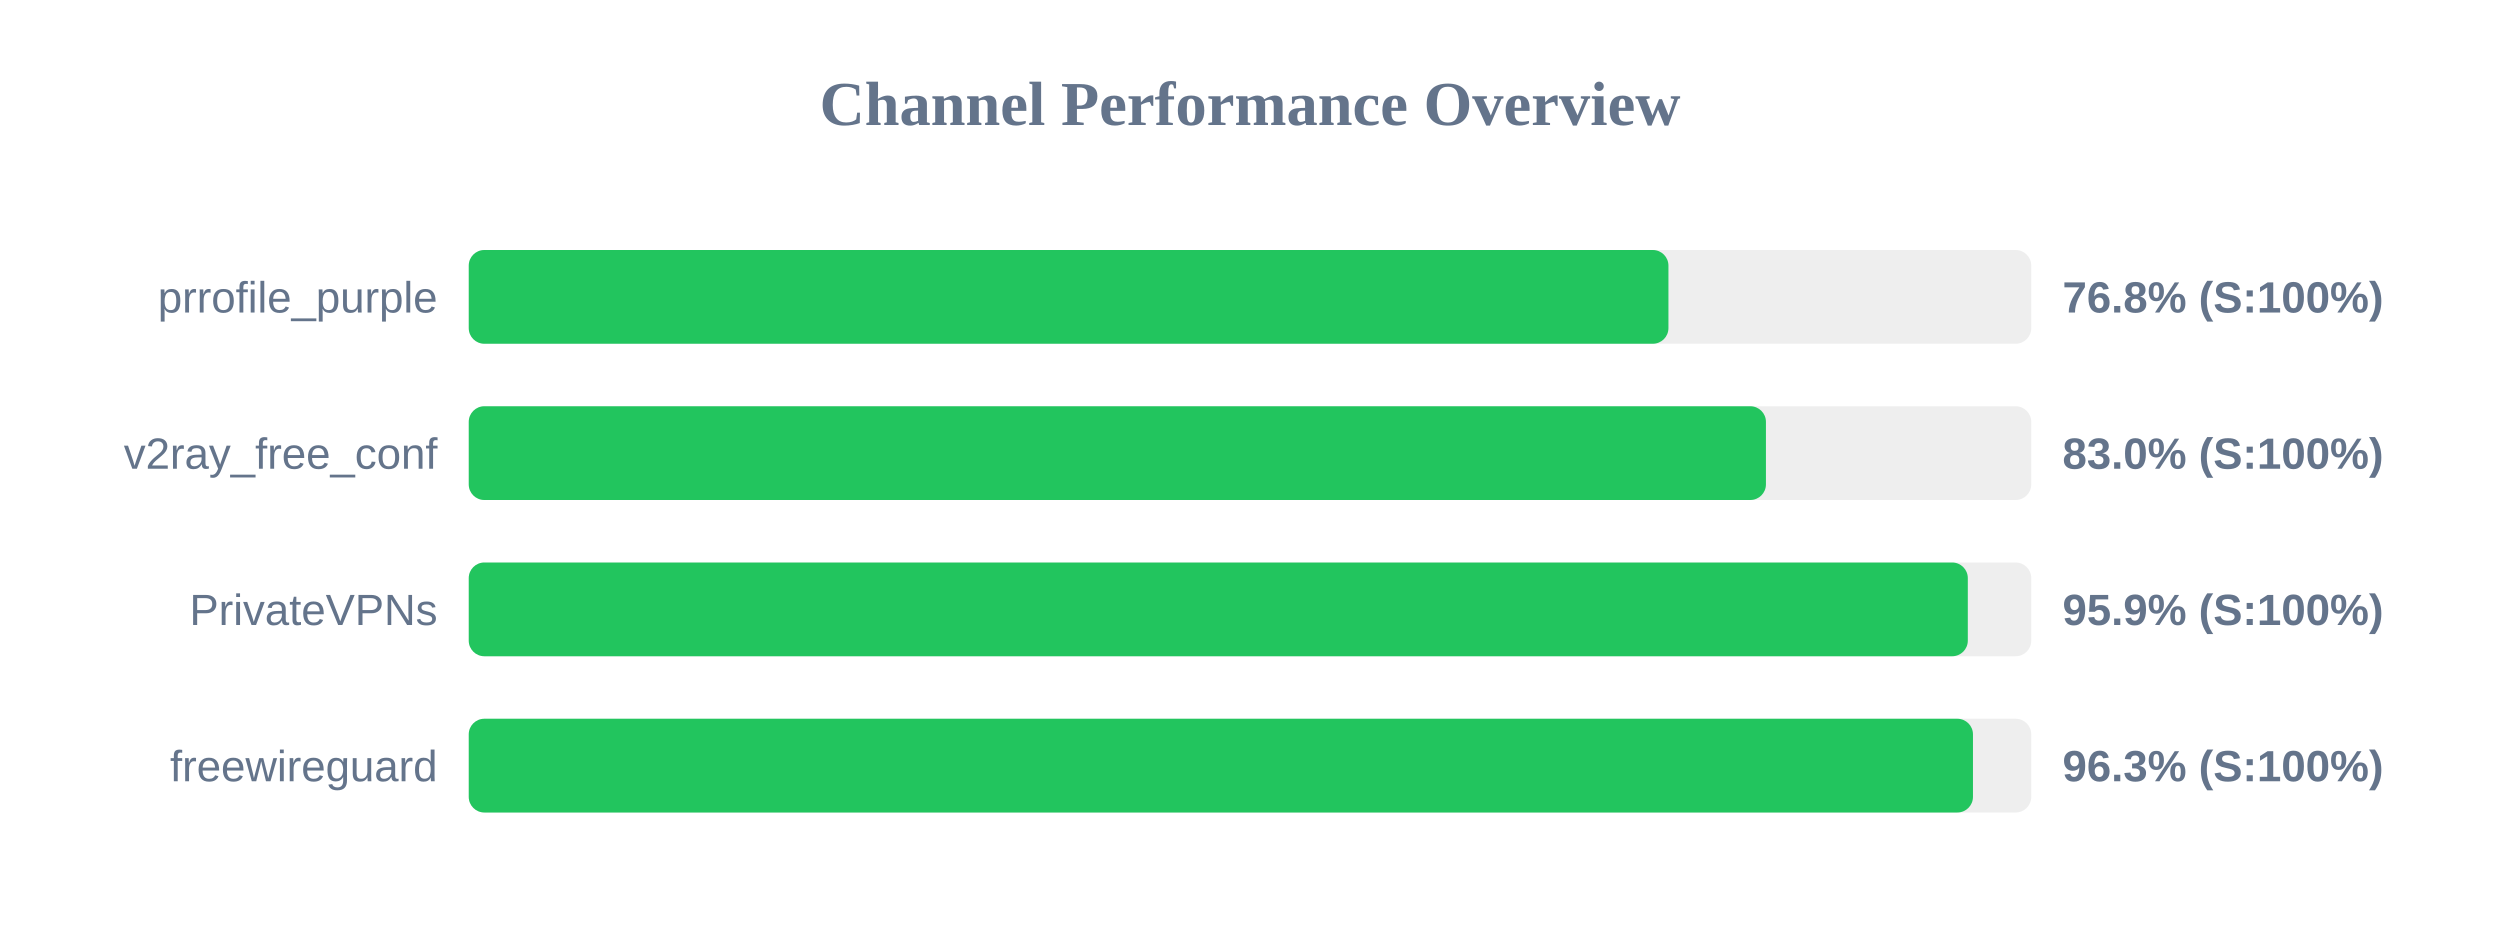
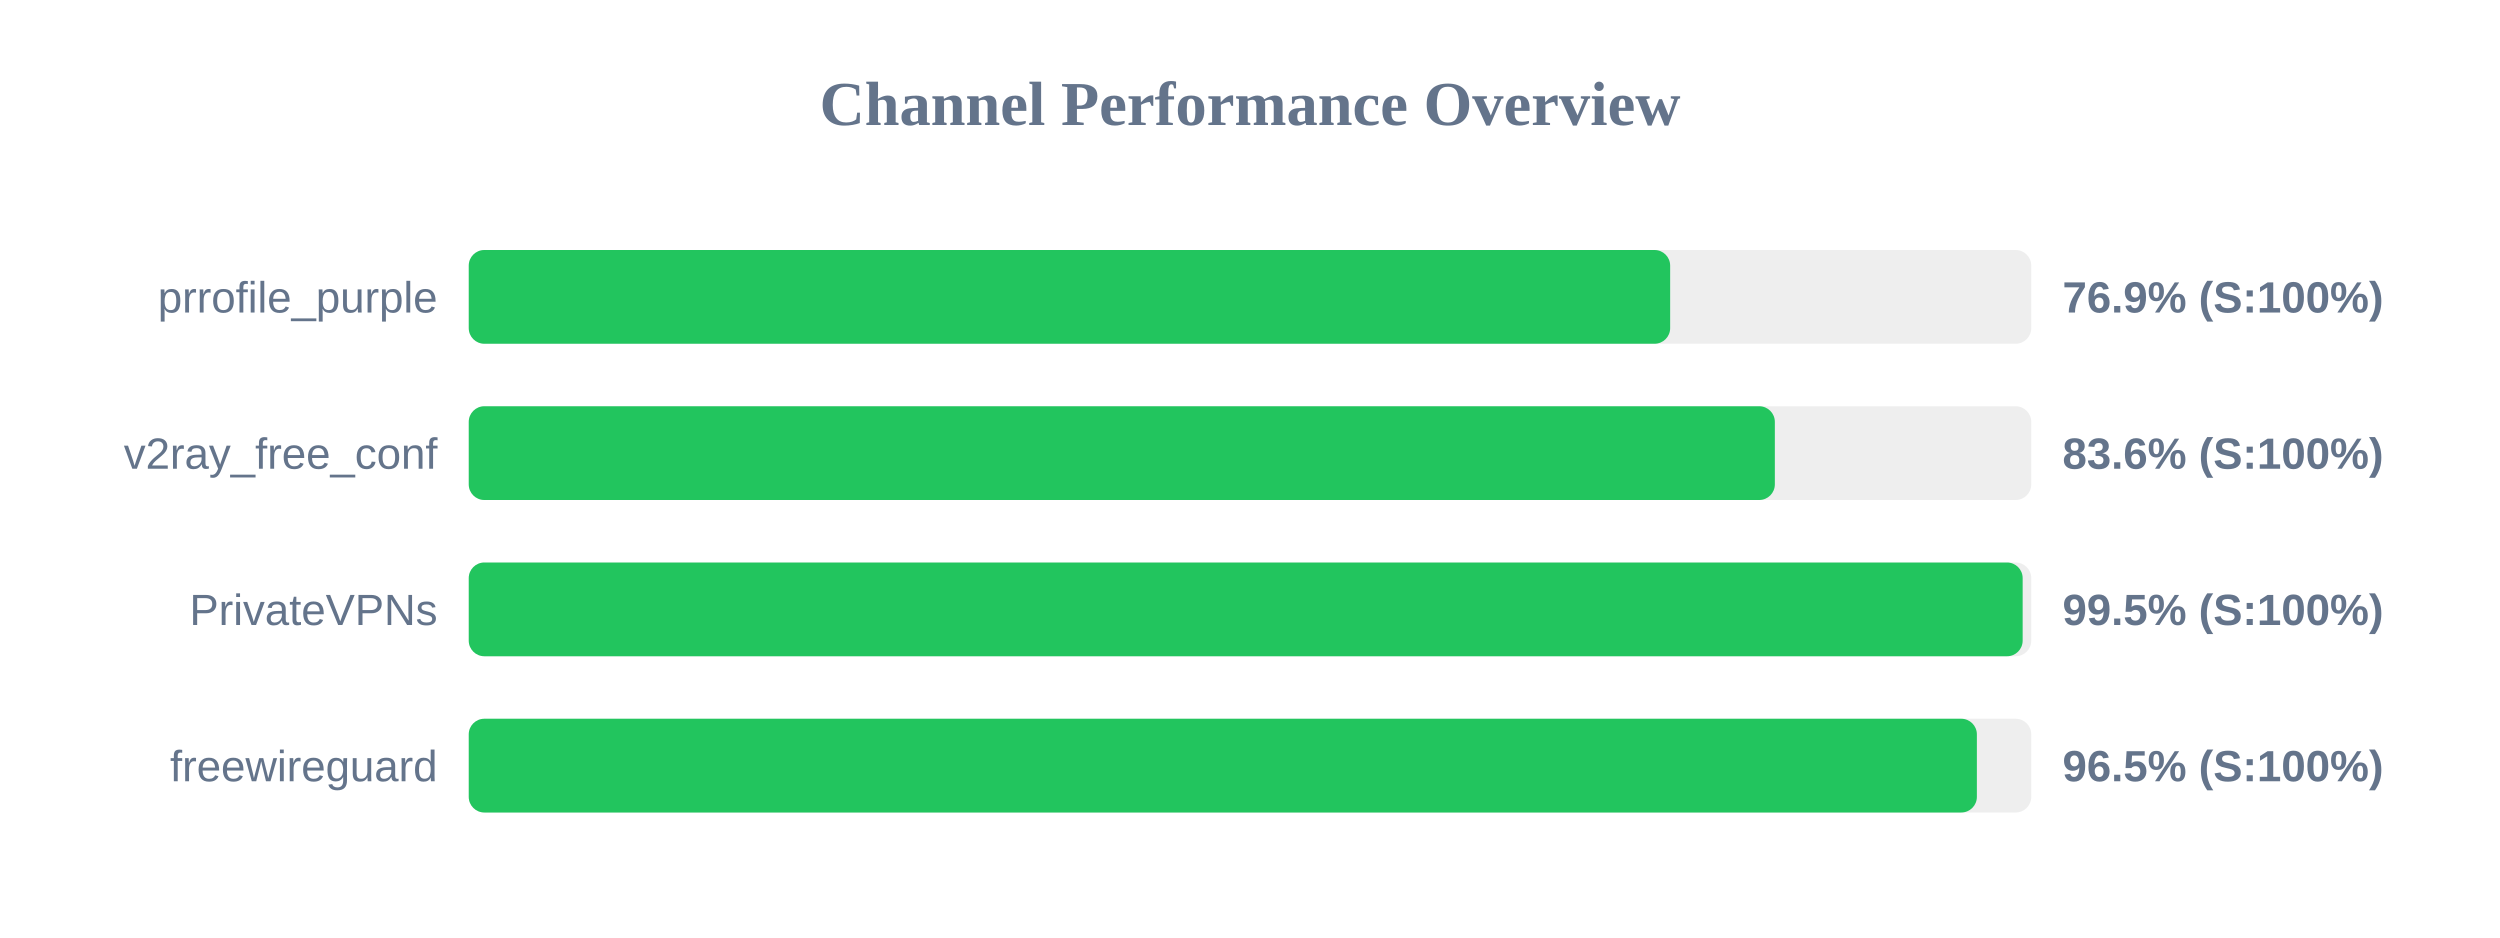
<svg xmlns="http://www.w3.org/2000/svg" width="800" height="300" version="1.1">
  <style>
        .row { font: 14px Arial; fill: #64748b; }
        .score { font: bold 14px Arial; fill: #64748b; }
    </style>
  <text x="400" y="40" text-anchor="middle" font-size="20px" font-weight="bold" fill="#64748b">Channel Performance Overview</text>
  <rect x="150" y="80" width="500" height="30" fill="#eee" rx="5" />
-   <rect x="150" y="80" width="383.9" height="30" fill="#22c55e" rx="5" />
+   <rect x="150" y="80" width="384.45" height="30" fill="#22c55e" rx="5" />
  <text x="140" y="100" text-anchor="end" class="row">prrofile_purple</text>
-   <text x="660" y="100" text-anchor="start" class="score">76.8% (S:100%)</text>
+   <text x="660" y="100" text-anchor="start" class="score">76.9% (S:100%)</text>
  <rect x="150" y="130" width="500" height="30" fill="#eee" rx="5" />
-   <rect x="150" y="130" width="415.1" height="30" fill="#22c55e" rx="5" />
+   <rect x="150" y="130" width="417.95" height="30" fill="#22c55e" rx="5" />
  <text x="140" y="150" text-anchor="end" class="row">v2ray_free_conf</text>
-   <text x="660" y="150" text-anchor="start" class="score">83.0% (S:100%)</text>
+   <text x="660" y="150" text-anchor="start" class="score">83.6% (S:100%)</text>
  <rect x="150" y="180" width="500" height="30" fill="#eee" rx="5" />
-   <rect x="150" y="180" width="479.7" height="30" fill="#22c55e" rx="5" />
+   <rect x="150" y="180" width="497.25" height="30" fill="#22c55e" rx="5" />
  <text x="140" y="200" text-anchor="end" class="row">PrivateVPNs</text>
-   <text x="660" y="200" text-anchor="start" class="score">95.9% (S:100%)</text>
+   <text x="660" y="200" text-anchor="start" class="score">99.5% (S:100%)</text>
  <rect x="150" y="230" width="500" height="30" fill="#eee" rx="5" />
-   <rect x="150" y="230" width="481.35" height="30" fill="#22c55e" rx="5" />
+   <rect x="150" y="230" width="482.6" height="30" fill="#22c55e" rx="5" />
  <text x="140" y="250" text-anchor="end" class="row">freewireguard</text>
-   <text x="660" y="250" text-anchor="start" class="score">96.3% (S:100%)</text>
+   <text x="660" y="250" text-anchor="start" class="score">96.5% (S:100%)</text>
</svg>
